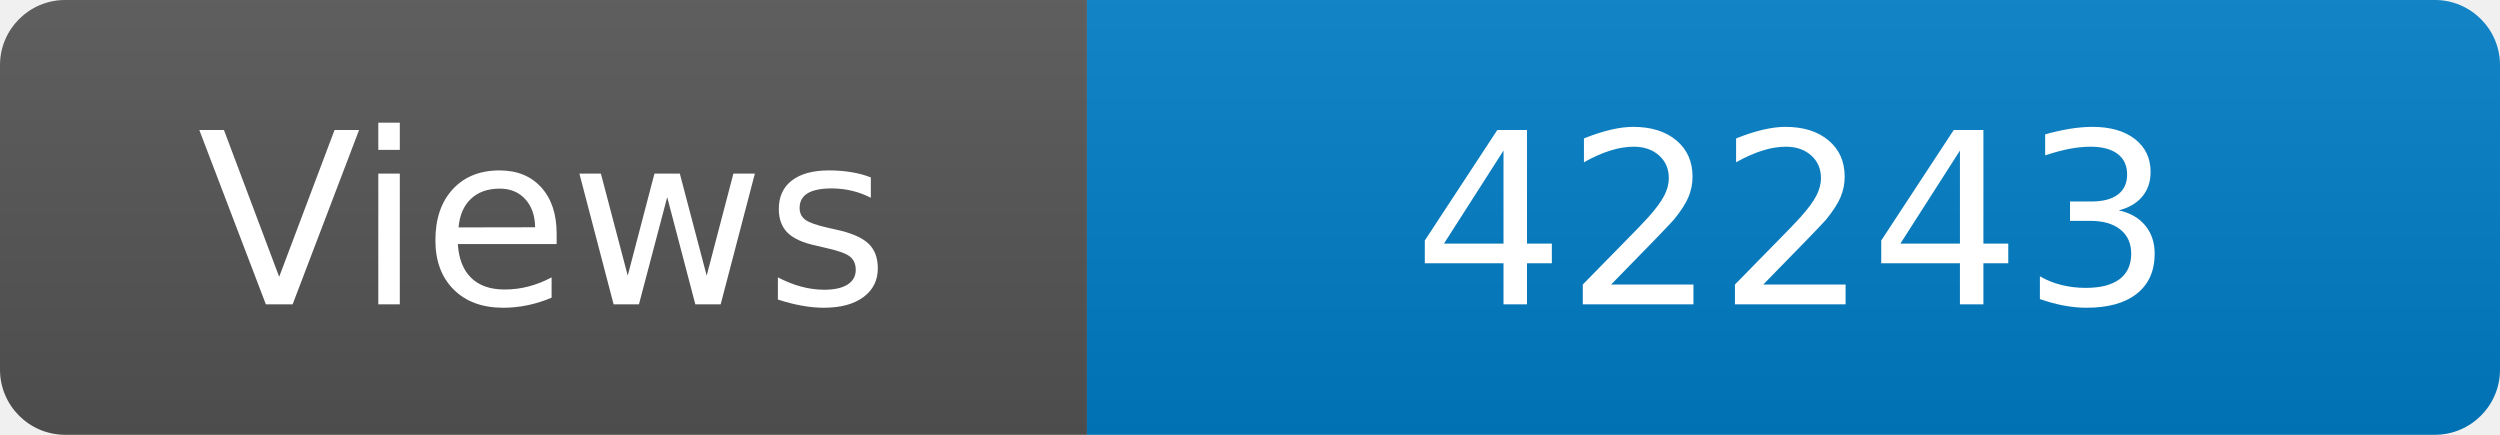
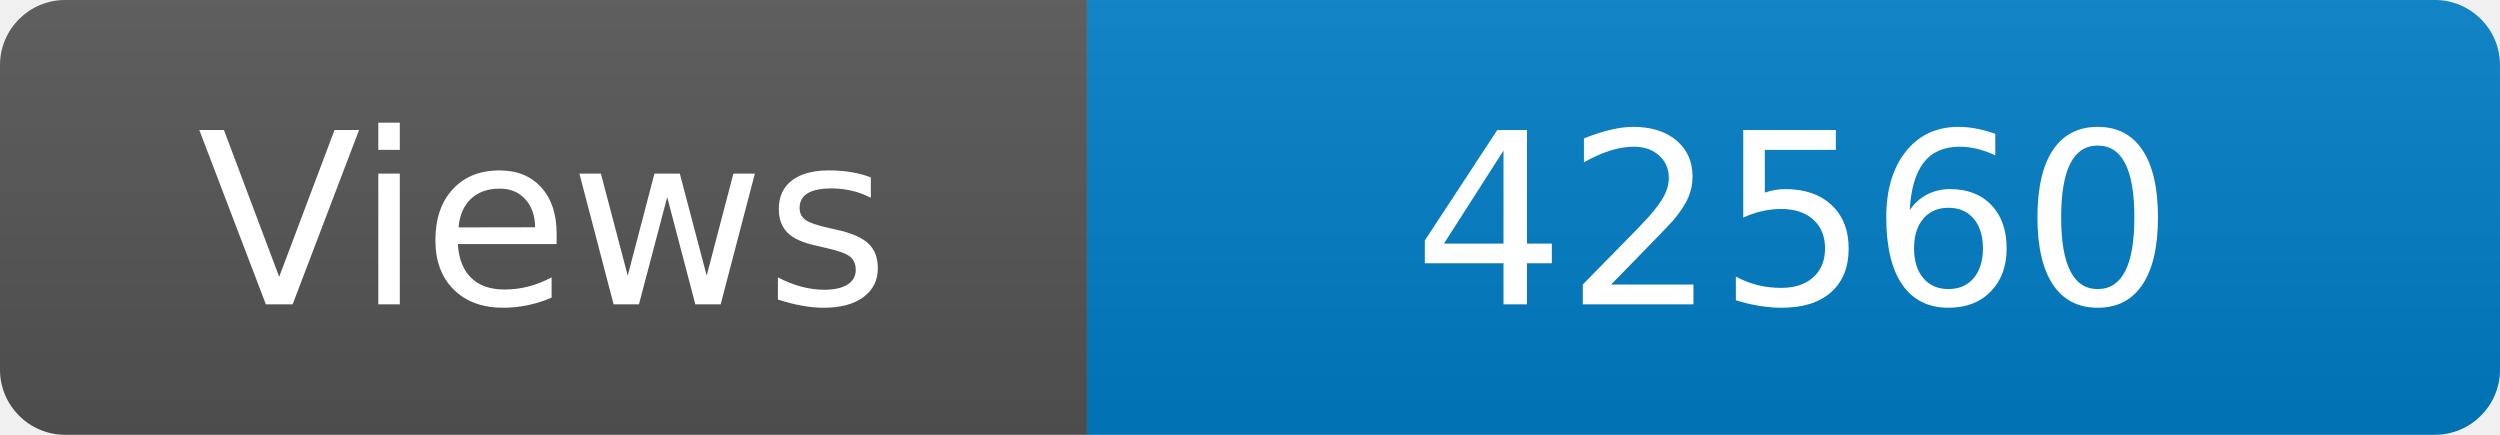
<svg xmlns="http://www.w3.org/2000/svg" width="115" height="20" role="img" aria-label="Maintained?: yes">
  <linearGradient id="s" x2="0" y2="100%">
    <stop offset="0" stop-color="#bbb" stop-opacity=".1" />
    <stop offset="1" stop-opacity=".1" />
  </linearGradient>
  <clipPath id="r">
    <rect width="115" height="20" rx="3" fill="#fff" />
  </clipPath>
  <g clip-path="url(#r)">
    <rect width="50" height="20" fill="#555" />
    <rect x="50" width="160" height="20" fill="#007ec6" />
    <rect width="115" height="20" fill="url(#s)" />
  </g>
  <g fill="#fff" text-anchor="middle" font-family="Verdana,Geneva,DejaVu Sans,sans-serif" font-size="110">
    <text x="250" y="140" transform="scale(.1)" fill="#fff">Views</text>
-     <text x="825" y="140" transform="scale(.1)" fill="#fff">42243</text>
+     <text x="825" y="140" transform="scale(.1)" fill="#fff">42560</text>
  </g>
</svg>
